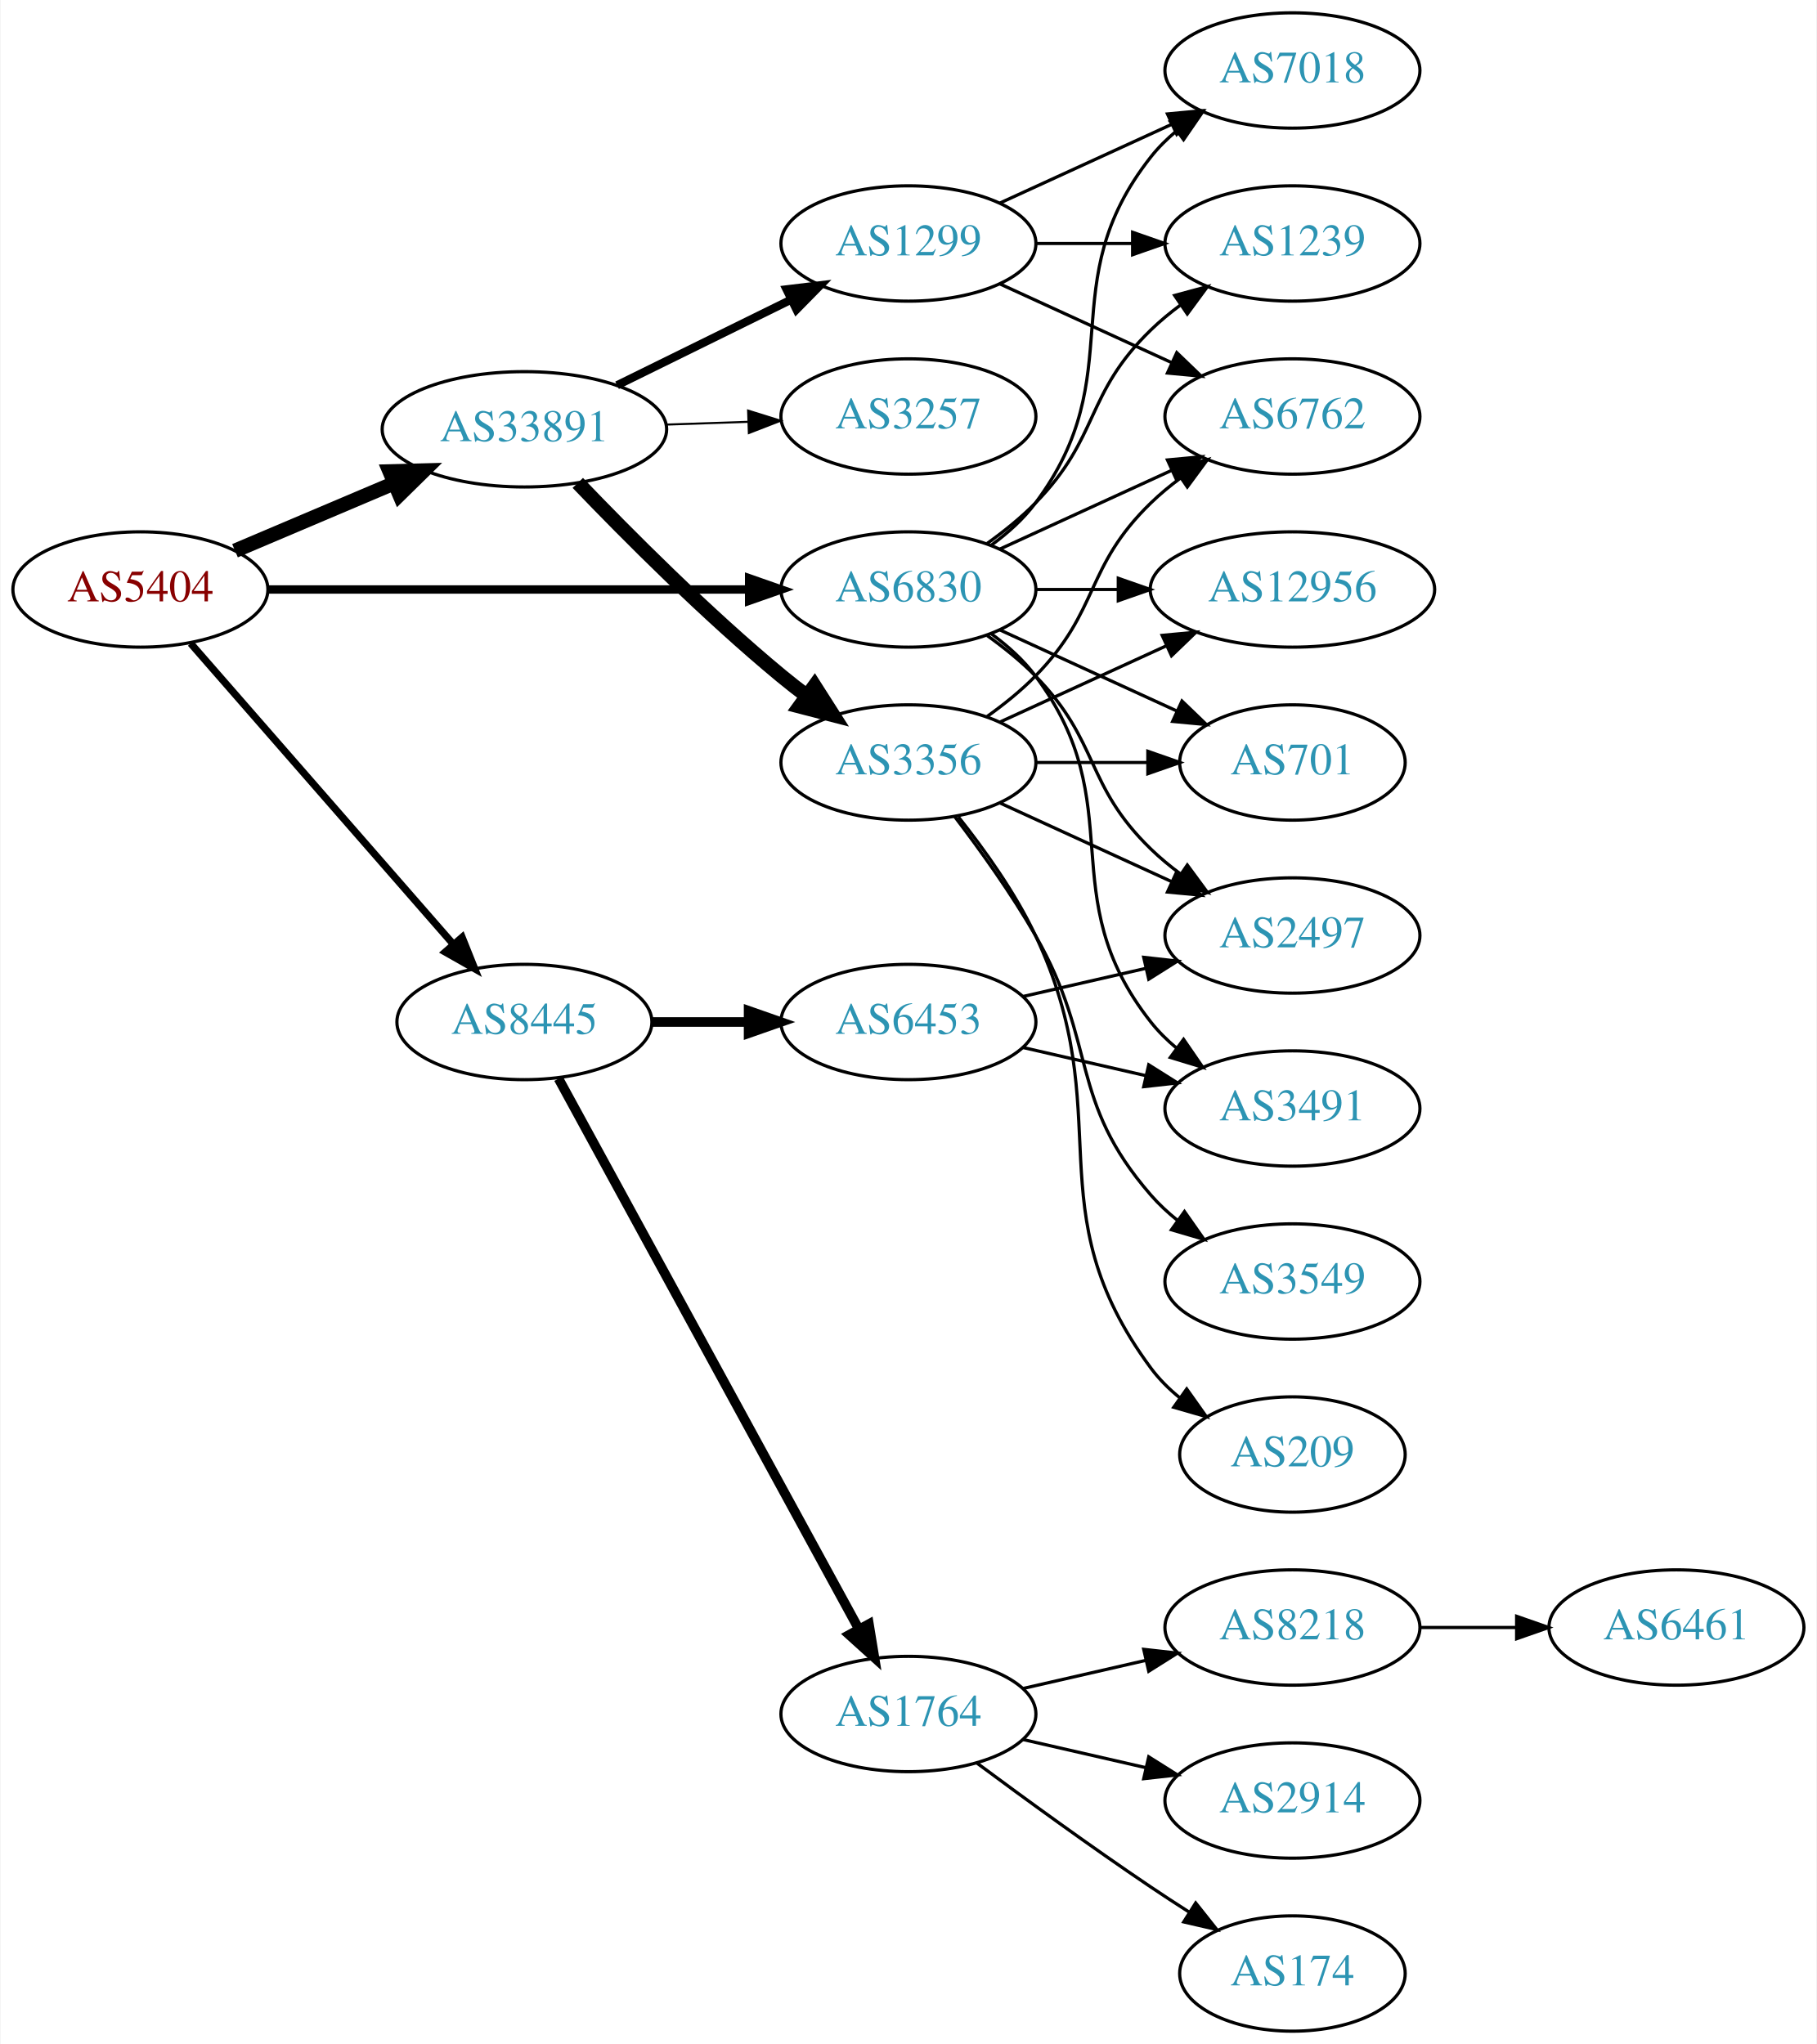
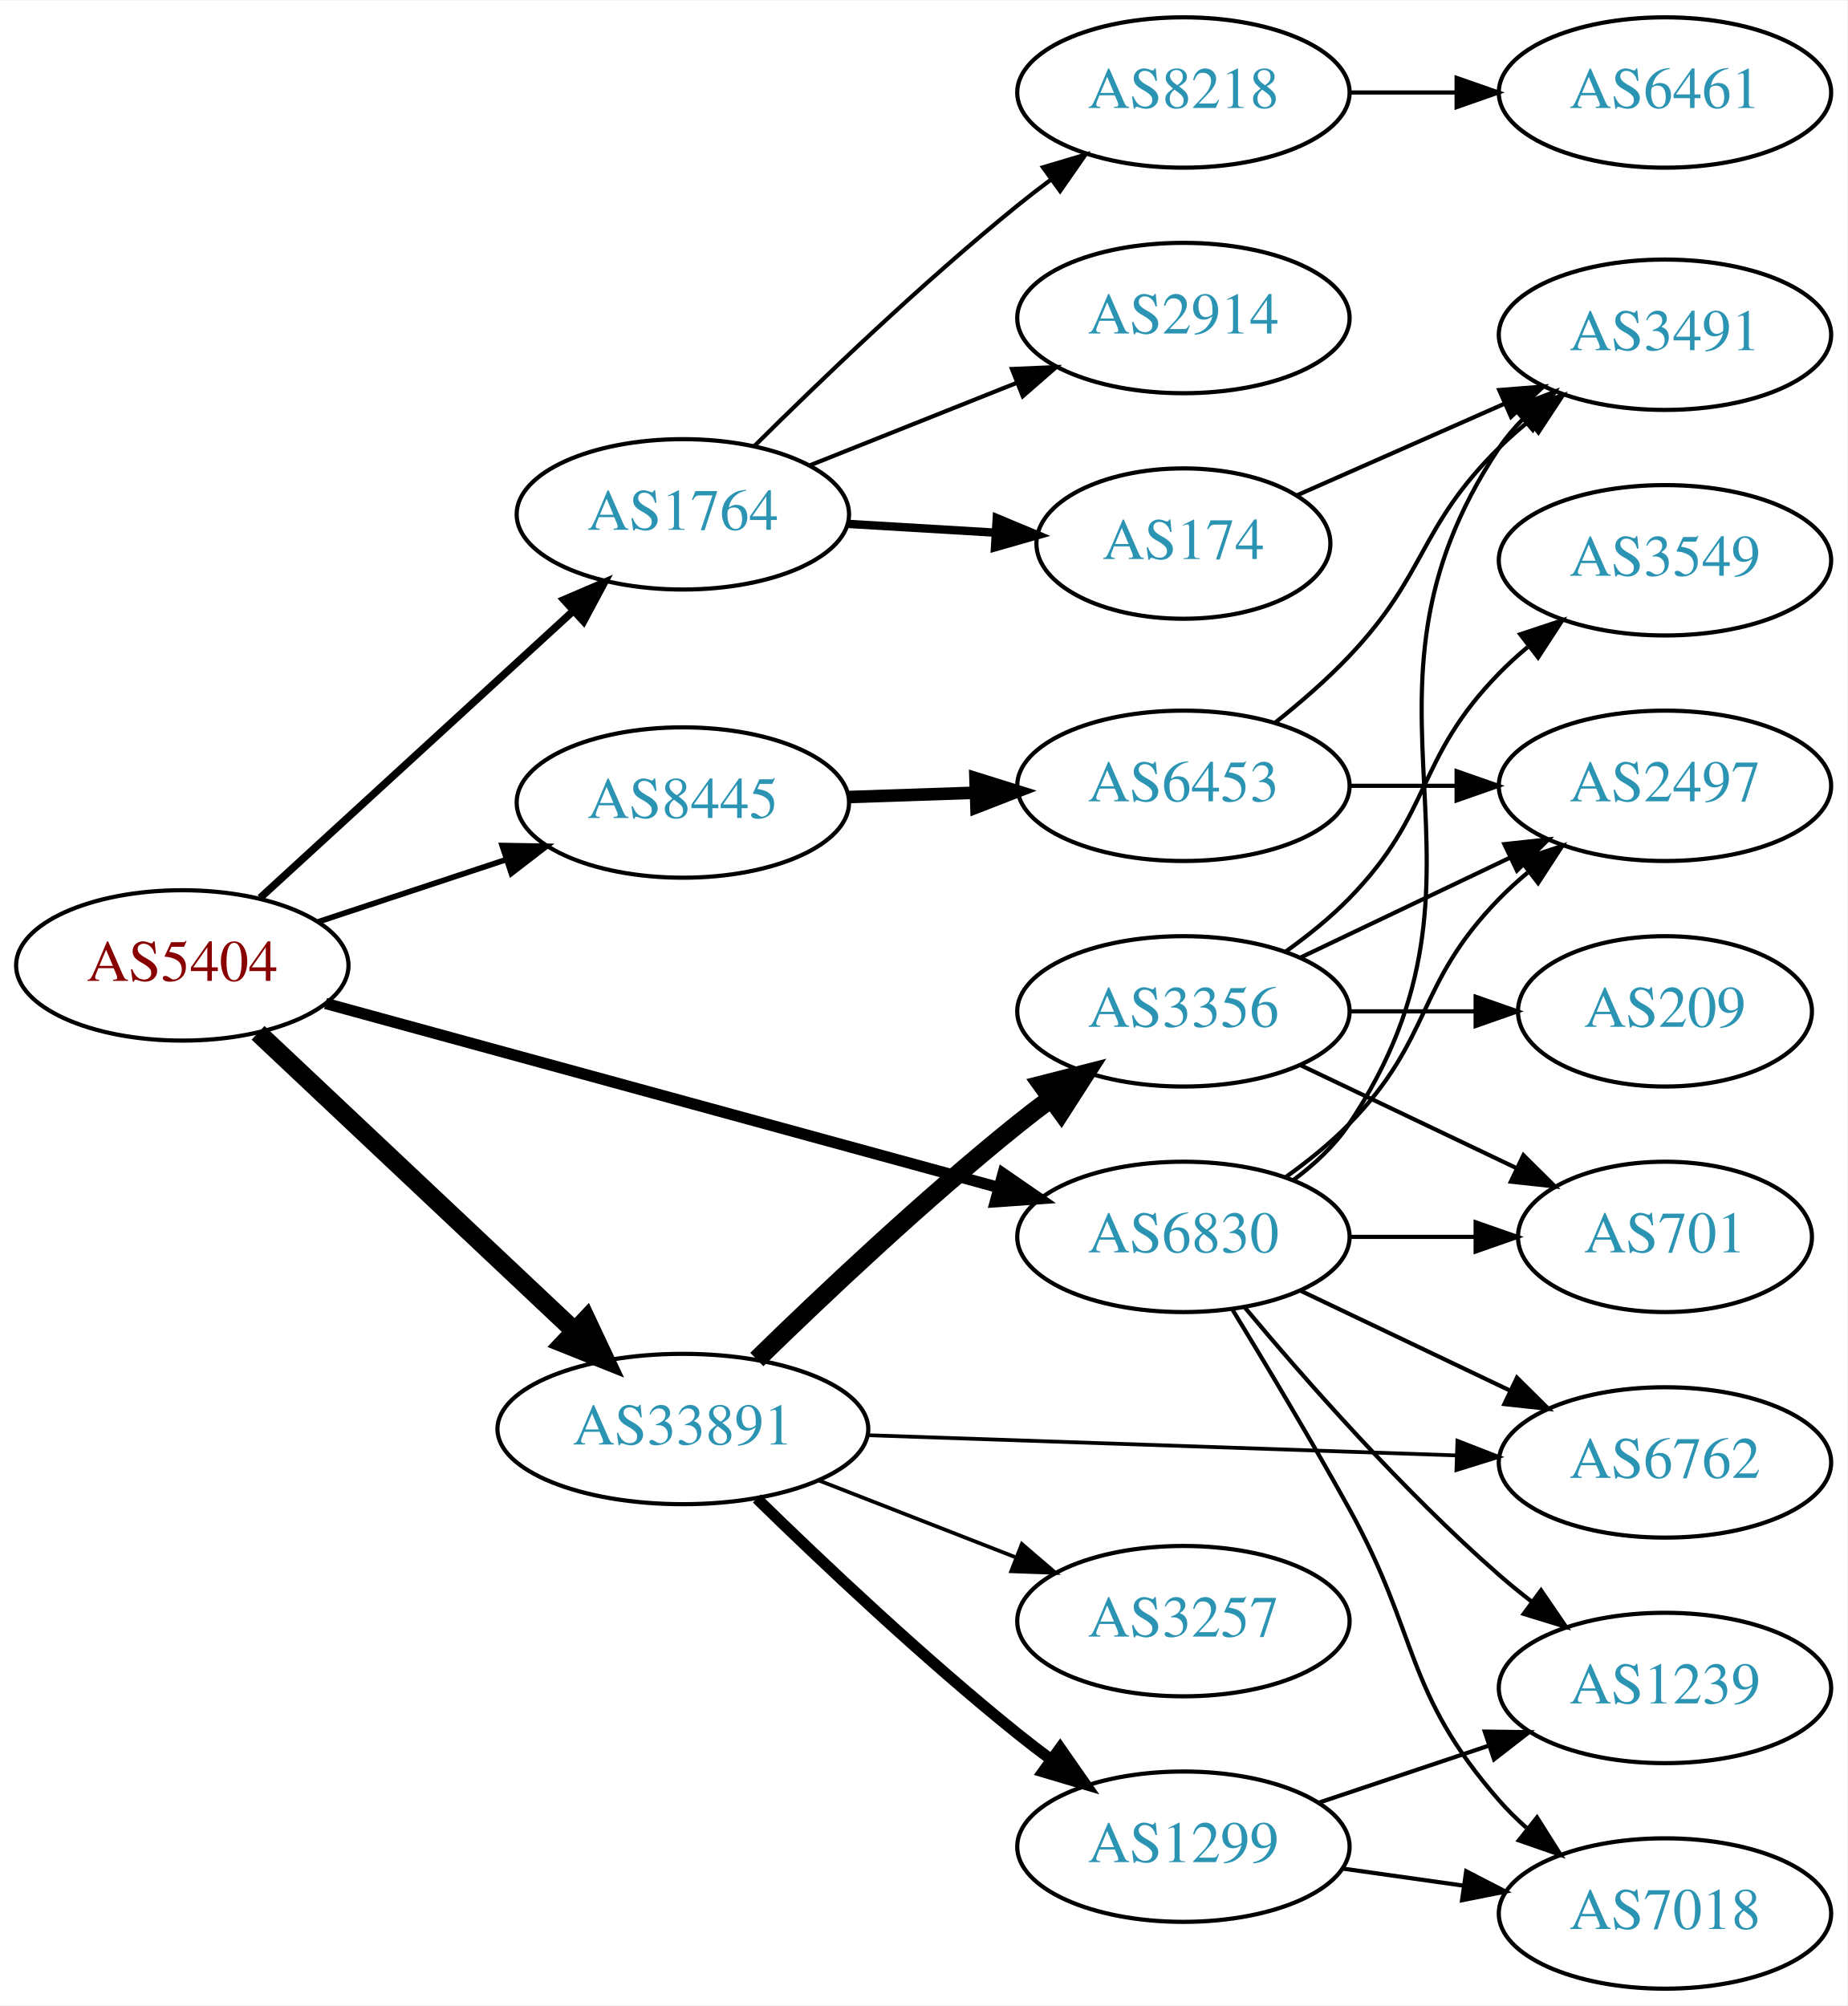
- <svg xmlns="http://www.w3.org/2000/svg" xmlns:xlink="http://www.w3.org/1999/xlink" width="567pt" height="638pt" viewBox="0.00 0.00 566.66 638.00">
-   <g id="graph0" class="graph" transform="scale(1 1) rotate(0) translate(4 634)">
-     <polygon fill="white" stroke="none" points="-4,4 -4,-634 562.663,-634 562.663,4 -4,4" />
+ <svg xmlns="http://www.w3.org/2000/svg" xmlns:xlink="http://www.w3.org/1999/xlink" width="442pt" height="480pt" viewBox="0.00 0.00 442.27 480.00">
+   <g id="graph0" class="graph" transform="scale(1 1) rotate(0) translate(4 476)">
+     <polygon fill="white" stroke="none" points="-4,4 -4,-476 438.271,-476 438.271,4 -4,4" />
    <g id="node1" class="node">
      <g id="a_node1">
        <a xlink:href="/asn/5404" xlink:title="AS5404 ~ ASN conova communications GmbH [AT]">
-           <ellipse fill="#ffffff" stroke="black" cx="39.647" cy="-450" rx="39.794" ry="18" />
-           <text text-anchor="middle" x="39.647" y="-446.3" font-family="Times,serif" font-size="14.00" fill="#880000">AS5404</text>
+           <ellipse fill="#ffffff" stroke="black" cx="39.647" cy="-245" rx="39.794" ry="18" />
+           <text text-anchor="middle" x="39.647" y="-241.3" font-family="Times,serif" font-size="14.00" fill="#880000">AS5404</text>
        </a>
      </g>
    </g>
    <g id="node2" class="node">
      <g id="a_node2">
-         <a xlink:href="/asn/6830" xlink:title="AS6830 ~ LGI-UPC [AT]">
-           <ellipse fill="#ffffff" stroke="black" cx="279.332" cy="-450" rx="39.794" ry="18" />
-           <text text-anchor="middle" x="279.332" y="-446.3" font-family="Times,serif" font-size="14.00" fill="#2c94b3">AS6830</text>
+         <a xlink:href="/asn/1764" xlink:title="AS1764 ~ NEXTLAYER-AS [AT]">
+           <ellipse fill="#ffffff" stroke="black" cx="159.489" cy="-353" rx="39.794" ry="18" />
+           <text text-anchor="middle" x="159.489" y="-349.3" font-family="Times,serif" font-size="14.00" fill="#2c94b3">AS1764</text>
        </a>
      </g>
    </g>
    <g id="edge1" class="edge">
-       <path fill="none" stroke="black" stroke-width="2.625" d="M79.364,-450C120.282,-450 184.922,-450 229.356,-450" />
-       <polygon fill="black" stroke="black" stroke-width="2.625" points="229.631,-453.5 239.631,-450 229.631,-446.5 229.631,-453.5" />
+       <path fill="none" stroke="black" stroke-width="1.8" d="M58.289,-261.169C78.161,-279.382 110.624,-309.133 133.193,-329.817" />
+       <polygon fill="black" stroke="black" stroke-width="1.8" points="130.989,-332.545 140.726,-336.721 135.719,-327.384 130.989,-332.545" />
    </g>
    <g id="node3" class="node">
      <g id="a_node3">
-         <a xlink:href="/asn/8445" xlink:title="AS8445 ~ SALZBURG-AG-AS [AT]">
-           <ellipse fill="#ffffff" stroke="black" cx="159.489" cy="-315" rx="39.794" ry="18" />
-           <text text-anchor="middle" x="159.489" y="-311.3" font-family="Times,serif" font-size="14.00" fill="#2c94b3">AS8445</text>
+         <a xlink:href="/asn/6830" xlink:title="AS6830 ~ LibertyGlobal [AT]">
+           <ellipse fill="#ffffff" stroke="black" cx="279.332" cy="-180" rx="39.794" ry="18" />
+           <text text-anchor="middle" x="279.332" y="-176.3" font-family="Times,serif" font-size="14.00" fill="#2c94b3">AS6830</text>
        </a>
      </g>
    </g>
    <g id="edge2" class="edge">
-       <path fill="none" stroke="black" stroke-width="2.25" d="M55.333,-433.175C75.91,-409.603 113.447,-366.6 137.12,-339.48" />
-       <polygon fill="black" stroke="black" stroke-width="2.25" points="140.048,-341.448 143.988,-331.613 134.775,-336.845 140.048,-341.448" />
+       <path fill="none" stroke="black" stroke-width="2.7" d="M73.946,-235.894C116.082,-224.371 188.738,-204.501 235.113,-191.819" />
+       <polygon fill="black" stroke="black" stroke-width="2.7" points="236.152,-195.164 244.874,-189.15 234.305,-188.411 236.152,-195.164" />
    </g>
    <g id="node4" class="node">
      <g id="a_node4">
-         <a xlink:href="/asn/33891" xlink:title="AS33891 ~ CORE-BACKBONE GMBH GLOBAL NETWORK [DE]">
-           <ellipse fill="#ffffff" stroke="black" cx="159.489" cy="-500" rx="44.393" ry="18" />
-           <text text-anchor="middle" x="159.489" y="-496.3" font-family="Times,serif" font-size="14.00" fill="#2c94b3">AS33891</text>
+         <a xlink:href="/asn/8445" xlink:title="AS8445 ~ SALZBURG-AG-AS [AT]">
+           <ellipse fill="#ffffff" stroke="black" cx="159.489" cy="-284" rx="39.794" ry="18" />
+           <text text-anchor="middle" x="159.489" y="-280.3" font-family="Times,serif" font-size="14.00" fill="#2c94b3">AS8445</text>
        </a>
      </g>
    </g>
    <g id="edge3" class="edge">
-       <path fill="none" stroke="black" stroke-width="4.5" d="M69.173,-462.104C84.091,-468.434 102.59,-476.282 118.876,-483.192" />
-       <polygon fill="black" stroke="black" stroke-width="4.5" points="117.422,-486.853 128.166,-487.134 120.498,-479.603 117.422,-486.853" />
+       <path fill="none" stroke="black" stroke-width="1.35" d="M72.226,-255.451C85.964,-259.998 102.249,-265.387 116.949,-270.252" />
+       <polygon fill="black" stroke="black" stroke-width="1.35" points="116.229,-273.701 126.822,-273.52 118.428,-267.055 116.229,-273.701" />
    </g>
    <g id="node5" class="node">
      <g id="a_node5">
-         <a xlink:href="/asn/6762" xlink:title="AS6762 ~ TELECOM ITALIA SPARKLE S.p.A. [IT]">
-           <ellipse fill="#ffffff" stroke="black" cx="399.174" cy="-504" rx="39.794" ry="18" />
-           <text text-anchor="middle" x="399.174" y="-500.3" font-family="Times,serif" font-size="14.00" fill="#2c94b3">AS6762</text>
+         <a xlink:href="/asn/33891" xlink:title="AS33891 ~ CORE-BACKBONE GMBH GLOBAL NETWORK [DE]">
+           <ellipse fill="#ffffff" stroke="black" cx="159.489" cy="-134" rx="44.393" ry="18" />
+           <text text-anchor="middle" x="159.489" y="-130.3" font-family="Times,serif" font-size="14.00" fill="#2c94b3">AS33891</text>
        </a>
      </g>
    </g>
    <g id="edge4" class="edge">
-       <path fill="none" stroke="black" d="M307.96,-462.661C323.917,-469.973 344.188,-479.261 361.471,-487.181" />
-       <polygon fill="black" stroke="black" points="360.169,-490.435 370.718,-491.419 363.085,-484.071 360.169,-490.435" />
+       <path fill="none" stroke="black" stroke-width="4.5" d="M57.782,-228.86C77.74,-210.06 110.877,-178.847 133.655,-157.392" />
+       <polygon fill="black" stroke="black" stroke-width="4.5" points="136.369,-160.245 140.948,-150.522 130.969,-154.513 136.369,-160.245" />
    </g>
    <g id="node6" class="node">
      <g id="a_node6">
-         <a xlink:href="/asn/3491" xlink:title="AS3491 ~ PCCW Global, Inc. [US]">
-           <ellipse fill="#ffffff" stroke="black" cx="399.174" cy="-288" rx="39.794" ry="18" />
-           <text text-anchor="middle" x="399.174" y="-284.3" font-family="Times,serif" font-size="14.00" fill="#2c94b3">AS3491</text>
+         <a xlink:href="/asn/8218" xlink:title="AS8218 ~ legacy Neotelecoms [FR]">
+           <ellipse fill="#ffffff" stroke="black" cx="279.332" cy="-454" rx="39.794" ry="18" />
+           <text text-anchor="middle" x="279.332" y="-450.3" font-family="Times,serif" font-size="14.00" fill="#2c94b3">AS8218</text>
        </a>
      </g>
    </g>
    <g id="edge5" class="edge">
-       <path fill="none" stroke="black" d="M305.262,-436.118C310.338,-432.389 315.256,-427.984 318.978,-423 349.249,-382.458 323.679,-354.754 354.978,-315 357.303,-312.047 360.047,-309.33 363.006,-306.853" />
-       <polygon fill="black" stroke="black" points="365.199,-309.585 371.203,-300.855 361.065,-303.936 365.199,-309.585" />
+       <path fill="none" stroke="black" d="M176.559,-369.3C192.14,-384.788 216.725,-408.408 239.685,-427 242.229,-429.06 244.922,-431.136 247.655,-433.172" />
+       <polygon fill="black" stroke="black" points="245.709,-436.084 255.864,-439.105 249.81,-430.411 245.709,-436.084" />
    </g>
    <g id="node7" class="node">
      <g id="a_node7">
-         <a xlink:href="/asn/2497" xlink:title="AS2497 ~ Internet Initiative Japan Inc. [JP]">
-           <ellipse fill="#ffffff" stroke="black" cx="399.174" cy="-342" rx="39.794" ry="18" />
-           <text text-anchor="middle" x="399.174" y="-338.3" font-family="Times,serif" font-size="14.00" fill="#2c94b3">AS2497</text>
+         <a xlink:href="/asn/2914" xlink:title="AS2914 ~ NTT America, Inc. [US]">
+           <ellipse fill="#ffffff" stroke="black" cx="279.332" cy="-400" rx="39.794" ry="18" />
+           <text text-anchor="middle" x="279.332" y="-396.3" font-family="Times,serif" font-size="14.00" fill="#2c94b3">AS2914</text>
        </a>
      </g>
    </g>
    <g id="edge6" class="edge">
-       <path fill="none" stroke="black" d="M303.926,-435.611C309.182,-431.852 314.513,-427.563 318.978,-423 339.151,-402.383 334.285,-389.094 354.978,-369 357.823,-366.237 360.997,-363.614 364.297,-361.166" />
-       <polygon fill="black" stroke="black" points="366.363,-363.994 372.645,-355.462 362.414,-358.214 366.363,-363.994" />
+       <path fill="none" stroke="black" d="M189.922,-364.739C204.826,-370.683 223.122,-377.98 239.195,-384.391" />
+       <polygon fill="black" stroke="black" points="238.281,-387.794 248.866,-388.248 240.874,-381.292 238.281,-387.794" />
    </g>
    <g id="node8" class="node">
      <g id="a_node8">
-         <a xlink:href="/asn/12956" xlink:title="AS12956 ~ TELXIUS [ES]">
-           <ellipse fill="#ffffff" stroke="black" cx="399.174" cy="-450" rx="44.393" ry="18" />
-           <text text-anchor="middle" x="399.174" y="-446.3" font-family="Times,serif" font-size="14.00" fill="#2c94b3">AS12956</text>
+         <a xlink:href="/asn/174" xlink:title="AS174 ~ Cogent Communications [US]">
+           <ellipse fill="#ffffff" stroke="black" cx="279.332" cy="-346" rx="35.194" ry="18" />
+           <text text-anchor="middle" x="279.332" y="-342.3" font-family="Times,serif" font-size="14.00" fill="#2c94b3">AS174</text>
        </a>
      </g>
    </g>
    <g id="edge7" class="edge">
-       <path fill="none" stroke="black" d="M319.244,-450C327.347,-450 336.022,-450 344.548,-450" />
-       <polygon fill="black" stroke="black" points="344.826,-453.5 354.826,-450 344.826,-446.5 344.826,-453.5" />
-     </g>
-     <g id="node9" class="node">
-       <g id="a_node9">
-         <a xlink:href="/asn/7018" xlink:title="AS7018 ~ AT&amp;T Services, Inc. [US]">
-           <ellipse fill="#ffffff" stroke="black" cx="399.174" cy="-612" rx="39.794" ry="18" />
-           <text text-anchor="middle" x="399.174" y="-608.3" font-family="Times,serif" font-size="14.00" fill="#2c94b3">AS7018</text>
-         </a>
-       </g>
-     </g>
-     <g id="edge8" class="edge">
-       <path fill="none" stroke="black" d="M305.262,-463.882C310.338,-467.611 315.256,-472.016 318.978,-477 349.249,-517.542 323.679,-545.246 354.978,-585 357.303,-587.953 360.047,-590.67 363.006,-593.147" />
-       <polygon fill="black" stroke="black" points="361.065,-596.064 371.203,-599.145 365.199,-590.415 361.065,-596.064" />
+       <path fill="none" stroke="black" stroke-width="2" d="M199.075,-350.708C210.279,-350.042 222.6,-349.311 234.12,-348.626" />
+       <polygon fill="black" stroke="black" stroke-width="2" points="234.645,-352.101 244.42,-348.014 234.23,-345.114 234.645,-352.101" />
    </g>
    <g id="node10" class="node">
      <g id="a_node10">
-         <a xlink:href="/asn/1239" xlink:title="AS1239 ~ Sprint [US]">
-           <ellipse fill="#ffffff" stroke="black" cx="399.174" cy="-558" rx="39.794" ry="18" />
-           <text text-anchor="middle" x="399.174" y="-554.3" font-family="Times,serif" font-size="14.00" fill="#2c94b3">AS1239</text>
-         </a>
-       </g>
-     </g>
-     <g id="edge9" class="edge">
-       <path fill="none" stroke="black" d="M303.926,-464.389C309.182,-468.148 314.513,-472.437 318.978,-477 339.151,-497.617 334.285,-510.906 354.978,-531 357.823,-533.763 360.997,-536.386 364.297,-538.834" />
-       <polygon fill="black" stroke="black" points="362.414,-541.786 372.645,-544.538 366.363,-536.006 362.414,-541.786" />
+         <a xlink:href="/asn/3491" xlink:title="AS3491 ~ PCCW Global, Inc. [US]">
+           <ellipse fill="#ffffff" stroke="black" cx="394.625" cy="-396" rx="39.794" ry="18" />
+           <text text-anchor="middle" x="394.625" y="-392.3" font-family="Times,serif" font-size="14.00" fill="#2c94b3">AS3491</text>
+         </a>
+       </g>
+     </g>
+     <g id="edge12" class="edge">
+       <path fill="none" stroke="black" d="M305.651,-193.607C310.707,-197.351 315.518,-201.831 318.978,-207 360.003,-268.294 313.954,-307.706 354.978,-369 356.6,-371.423 358.519,-373.695 360.621,-375.81" />
+       <polygon fill="black" stroke="black" points="358.434,-378.546 368.306,-382.393 362.988,-373.229 358.434,-378.546" />
    </g>
    <g id="node11" class="node">
      <g id="a_node11">
-         <a xlink:href="/asn/701" xlink:title="AS701 ~ UUNET [US]">
-           <ellipse fill="#ffffff" stroke="black" cx="399.174" cy="-396" rx="35.194" ry="18" />
-           <text text-anchor="middle" x="399.174" y="-392.3" font-family="Times,serif" font-size="14.00" fill="#2c94b3">AS701</text>
+         <a xlink:href="/asn/2497" xlink:title="AS2497 ~ Internet Initiative Japan Inc. [JP]">
+           <ellipse fill="#ffffff" stroke="black" cx="394.625" cy="-288" rx="39.794" ry="18" />
+           <text text-anchor="middle" x="394.625" y="-284.3" font-family="Times,serif" font-size="14.00" fill="#2c94b3">AS2497</text>
        </a>
      </g>
    </g>
    <g id="edge10" class="edge">
-       <path fill="none" stroke="black" d="M307.96,-437.339C324.377,-429.817 345.358,-420.202 362.955,-412.139" />
-       <polygon fill="black" stroke="black" points="364.7,-415.189 372.332,-407.842 361.783,-408.826 364.7,-415.189" />
+       <path fill="none" stroke="black" d="M303.926,-194.389C309.182,-198.148 314.513,-202.437 318.978,-207 339.151,-227.617 334.806,-240.383 354.978,-261 357.071,-263.139 359.354,-265.218 361.731,-267.21" />
+       <polygon fill="black" stroke="black" points="359.974,-270.275 370.031,-273.611 364.249,-264.732 359.974,-270.275" />
    </g>
    <g id="node12" class="node">
      <g id="a_node12">
-         <a xlink:href="/asn/1764" xlink:title="AS1764 ~ NEXTLAYER-AS [AT]">
-           <ellipse fill="#ffffff" stroke="black" cx="279.332" cy="-99" rx="39.794" ry="18" />
-           <text text-anchor="middle" x="279.332" y="-95.3" font-family="Times,serif" font-size="14.00" fill="#2c94b3">AS1764</text>
+         <a xlink:href="/asn/6762" xlink:title="AS6762 ~ TELECOM ITALIA SPARKLE S.p.A. [IT]">
+           <ellipse fill="#ffffff" stroke="black" cx="394.625" cy="-126" rx="39.794" ry="18" />
+           <text text-anchor="middle" x="394.625" y="-122.3" font-family="Times,serif" font-size="14.00" fill="#2c94b3">AS6762</text>
        </a>
      </g>
    </g>
    <g id="edge11" class="edge">
-       <path fill="none" stroke="black" stroke-width="3" d="M170.133,-297.324C190.814,-259.416 239.527,-170.127 263.906,-125.441" />
-       <polygon fill="black" stroke="black" stroke-width="3" points="267.003,-127.072 268.72,-116.617 260.858,-123.72 267.003,-127.072" />
+       <path fill="none" stroke="black" d="M307.468,-167.066C322.462,-159.919 341.283,-150.948 357.506,-143.215" />
+       <polygon fill="black" stroke="black" points="359.188,-146.291 366.71,-138.829 356.177,-139.972 359.188,-146.291" />
    </g>
    <g id="node13" class="node">
      <g id="a_node13">
+         <a xlink:href="/asn/701" xlink:title="AS701 ~ UUNET [US]">
+           <ellipse fill="#ffffff" stroke="black" cx="394.625" cy="-180" rx="35.194" ry="18" />
+           <text text-anchor="middle" x="394.625" y="-176.3" font-family="Times,serif" font-size="14.00" fill="#2c94b3">AS701</text>
+         </a>
+       </g>
+     </g>
+     <g id="edge13" class="edge">
+       <path fill="none" stroke="black" d="M319.004,-180C328.709,-180 339.2,-180 349.163,-180" />
+       <polygon fill="black" stroke="black" points="349.299,-183.5 359.299,-180 349.299,-176.5 349.299,-183.5" />
+     </g>
+     <g id="node14" class="node">
+       <g id="a_node14">
+         <a xlink:href="/asn/1239" xlink:title="AS1239 ~ Sprint [US]">
+           <ellipse fill="#ffffff" stroke="black" cx="394.625" cy="-72" rx="39.794" ry="18" />
+           <text text-anchor="middle" x="394.625" y="-68.3" font-family="Times,serif" font-size="14.00" fill="#2c94b3">AS1239</text>
+         </a>
+       </g>
+     </g>
+     <g id="edge14" class="edge">
+       <path fill="none" stroke="black" d="M293.962,-163.183C308.244,-146.071 331.791,-119.255 354.978,-99 357.444,-96.846 360.082,-94.706 362.78,-92.628" />
+       <polygon fill="black" stroke="black" points="364.953,-95.375 370.934,-86.63 360.805,-89.736 364.953,-95.375" />
+     </g>
+     <g id="node15" class="node">
+       <g id="a_node15">
+         <a xlink:href="/asn/7018" xlink:title="AS7018 ~ AT&amp;T Services, Inc. [US]">
+           <ellipse fill="#ffffff" stroke="black" cx="394.625" cy="-18" rx="39.794" ry="18" />
+           <text text-anchor="middle" x="394.625" y="-14.3" font-family="Times,serif" font-size="14.00" fill="#2c94b3">AS7018</text>
+         </a>
+       </g>
+     </g>
+     <g id="edge15" class="edge">
+       <path fill="none" stroke="black" d="M290.958,-162.787C298.89,-149.781 309.883,-131.424 318.978,-115 335.926,-84.395 331.963,-71.347 354.978,-45 356.947,-42.746 359.141,-40.586 361.457,-38.537" />
+       <polygon fill="black" stroke="black" points="363.992,-40.994 369.646,-32.034 359.639,-35.512 363.992,-40.994" />
+     </g>
+     <g id="node16" class="node">
+       <g id="a_node16">
        <a xlink:href="/asn/6453" xlink:title="AS6453 ~ TATA COMMUNICATIONS (AMERICA) INC [US]">
-           <ellipse fill="#ffffff" stroke="black" cx="279.332" cy="-315" rx="39.794" ry="18" />
-           <text text-anchor="middle" x="279.332" y="-311.3" font-family="Times,serif" font-size="14.00" fill="#2c94b3">AS6453</text>
-         </a>
-       </g>
-     </g>
-     <g id="edge12" class="edge">
-       <path fill="none" stroke="black" stroke-width="3" d="M199.402,-315C208.955,-315 219.305,-315 229.267,-315" />
-       <polygon fill="black" stroke="black" stroke-width="3" points="229.46,-318.5 239.46,-315 229.46,-311.5 229.46,-318.5" />
+           <ellipse fill="#ffffff" stroke="black" cx="279.332" cy="-288" rx="39.794" ry="18" />
+           <text text-anchor="middle" x="279.332" y="-284.3" font-family="Times,serif" font-size="14.00" fill="#2c94b3">AS6453</text>
+         </a>
+       </g>
+     </g>
+     <g id="edge16" class="edge">
+       <path fill="none" stroke="black" stroke-width="3" d="M199.075,-285.31C208.842,-285.641 219.458,-286.002 229.652,-286.348" />
+       <polygon fill="black" stroke="black" stroke-width="3" points="229.546,-289.846 239.659,-286.687 229.783,-282.85 229.546,-289.846" />
+     </g>
+     <g id="edge21" class="edge">
+       <path fill="none" stroke="black" stroke-width="0.9" d="M203.794,-132.514C243.732,-131.144 302.967,-129.111 344.622,-127.682" />
+       <polygon fill="black" stroke="black" stroke-width="0.9" points="344.937,-131.173 354.811,-127.332 344.697,-124.177 344.937,-131.173" />
+     </g>
+     <g id="node17" class="node">
+       <g id="a_node17">
+         <a xlink:href="/asn/3257" xlink:title="AS3257 ~ GTT [DE]">
+           <ellipse fill="#ffffff" stroke="black" cx="279.332" cy="-88" rx="39.794" ry="18" />
+           <text text-anchor="middle" x="279.332" y="-84.3" font-family="Times,serif" font-size="14.00" fill="#2c94b3">AS3257</text>
+         </a>
+       </g>
+     </g>
+     <g id="edge19" class="edge">
+       <path fill="none" stroke="black" stroke-width="0.9" d="M192.069,-121.673C206.498,-116.04 223.737,-109.311 238.999,-103.354" />
+       <polygon fill="black" stroke="black" stroke-width="0.9" points="240.65,-106.466 248.692,-99.57 238.104,-99.946 240.65,-106.466" />
    </g>
    <g id="node18" class="node">
      <g id="a_node18">
        <a xlink:href="/asn/3356" xlink:title="AS3356 ~ Level 3 Parent, LLC [US]">
-           <ellipse fill="#ffffff" stroke="black" cx="279.332" cy="-396" rx="39.794" ry="18" />
-           <text text-anchor="middle" x="279.332" y="-392.3" font-family="Times,serif" font-size="14.00" fill="#2c94b3">AS3356</text>
-         </a>
-       </g>
-     </g>
-     <g id="edge19" class="edge">
-       <path fill="none" stroke="black" stroke-width="4.5" d="M176.152,-483.272C191.635,-467.108 216.328,-442.3 239.685,-423 242.209,-420.915 244.887,-418.822 247.611,-416.775" />
-       <polygon fill="black" stroke="black" stroke-width="4.5" points="250.028,-419.886 255.806,-410.824 245.401,-413.514 250.028,-419.886" />
+           <ellipse fill="#ffffff" stroke="black" cx="279.332" cy="-234" rx="39.794" ry="18" />
+           <text text-anchor="middle" x="279.332" y="-230.3" font-family="Times,serif" font-size="14.00" fill="#2c94b3">AS3356</text>
+         </a>
+       </g>
+     </g>
+     <g id="edge20" class="edge">
+       <path fill="none" stroke="black" stroke-width="4.5" d="M177.197,-150.641C192.83,-165.907 217.098,-188.837 239.685,-207 242.236,-209.052 244.934,-211.121 247.67,-213.153" />
+       <polygon fill="black" stroke="black" stroke-width="4.5" points="245.471,-216.422 255.884,-219.08 250.079,-210.036 245.471,-216.422" />
    </g>
    <g id="node19" class="node">
      <g id="a_node19">
        <a xlink:href="/asn/1299" xlink:title="AS1299 ~ Telia Carrier [EU]">
-           <ellipse fill="#ffffff" stroke="black" cx="279.332" cy="-558" rx="39.794" ry="18" />
-           <text text-anchor="middle" x="279.332" y="-554.3" font-family="Times,serif" font-size="14.00" fill="#2c94b3">AS1299</text>
-         </a>
-       </g>
-     </g>
-     <g id="edge20" class="edge">
-       <path fill="none" stroke="black" stroke-width="2.571" d="M188.416,-513.745C204.611,-521.716 225.172,-531.836 242.544,-540.386" />
-       <polygon fill="black" stroke="black" stroke-width="2.571" points="241.301,-543.675 251.819,-544.951 244.392,-537.395 241.301,-543.675" />
+           <ellipse fill="#ffffff" stroke="black" cx="279.332" cy="-34" rx="39.794" ry="18" />
+           <text text-anchor="middle" x="279.332" y="-30.3" font-family="Times,serif" font-size="14.00" fill="#2c94b3">AS1299</text>
+         </a>
+       </g>
+     </g>
+     <g id="edge22" class="edge">
+       <path fill="none" stroke="black" stroke-width="2.7" d="M177.197,-117.359C192.83,-102.093 217.098,-79.163 239.685,-61 242.236,-58.948 244.934,-56.879 247.67,-54.847" />
+       <polygon fill="black" stroke="black" stroke-width="2.7" points="249.823,-57.609 255.884,-48.919 245.727,-51.933 249.823,-57.609" />
+     </g>
+     <g id="node9" class="node">
+       <g id="a_node9">
+         <a xlink:href="/asn/6461" xlink:title="AS6461 ~ Zayo Bandwidth [US]">
+           <ellipse fill="#ffffff" stroke="black" cx="394.625" cy="-454" rx="39.794" ry="18" />
+           <text text-anchor="middle" x="394.625" y="-450.3" font-family="Times,serif" font-size="14.00" fill="#2c94b3">AS6461</text>
+         </a>
+       </g>
+     </g>
+     <g id="edge8" class="edge">
+       <path fill="none" stroke="black" d="M319.004,-454C327.207,-454 335.971,-454 344.503,-454" />
+       <polygon fill="black" stroke="black" points="344.742,-457.5 354.742,-454 344.742,-450.5 344.742,-457.5" />
+     </g>
+     <g id="edge9" class="edge">
+       <path fill="none" stroke="black" d="M306.608,-357.597C321.362,-364.108 340.017,-372.341 356.268,-379.513" />
+       <polygon fill="black" stroke="black" points="354.949,-382.757 365.51,-383.592 357.775,-376.353 354.949,-382.757" />
+     </g>
+     <g id="edge18" class="edge">
+       <path fill="none" stroke="black" d="M301.284,-303.118C307.29,-307.887 313.648,-313.386 318.978,-319 337.831,-338.86 335.478,-349.775 354.978,-369 357.109,-371.101 359.42,-373.153 361.815,-375.126" />
+       <polygon fill="black" stroke="black" points="360.078,-378.203 370.149,-381.493 364.327,-372.641 360.078,-378.203" />
+     </g>
+     <g id="edge17" class="edge">
+       <path fill="none" stroke="black" d="M319.004,-288C327.207,-288 335.971,-288 344.503,-288" />
+       <polygon fill="black" stroke="black" points="344.742,-291.5 354.742,-288 344.742,-284.5 344.742,-291.5" />
+     </g>
+     <g id="edge23" class="edge">
+       <path fill="none" stroke="black" d="M307.468,-246.934C322.462,-254.081 341.283,-263.052 357.506,-270.785" />
+       <polygon fill="black" stroke="black" points="356.177,-274.028 366.71,-275.171 359.188,-267.709 356.177,-274.028" />
+     </g>
+     <g id="edge26" class="edge">
+       <path fill="none" stroke="black" d="M307.468,-221.066C322.9,-213.71 342.385,-204.423 358.92,-196.541" />
+       <polygon fill="black" stroke="black" points="360.741,-199.551 368.262,-192.089 357.729,-193.232 360.741,-199.551" />
    </g>
    <g id="node20" class="node">
      <g id="a_node20">
-         <a xlink:href="/asn/3257" xlink:title="AS3257 ~ GTT [DE]">
-           <ellipse fill="#ffffff" stroke="black" cx="279.332" cy="-504" rx="39.794" ry="18" />
-           <text text-anchor="middle" x="279.332" y="-500.3" font-family="Times,serif" font-size="14.00" fill="#2c94b3">AS3257</text>
-         </a>
-       </g>
-     </g>
-     <g id="edge21" class="edge">
-       <path fill="none" stroke="black" stroke-width="0.643" d="M203.7,-501.467C212.013,-501.749 220.775,-502.046 229.258,-502.334" />
-       <polygon fill="black" stroke="black" stroke-width="0.643" points="229.303,-505.838 239.416,-502.679 229.541,-498.842 229.303,-505.838" />
-     </g>
-     <g id="node14" class="node">
-       <g id="a_node14">
-         <a xlink:href="/asn/8218" xlink:title="AS8218 ~ legacy Neotelecoms [FR]">
-           <ellipse fill="#ffffff" stroke="black" cx="399.174" cy="-126" rx="39.794" ry="18" />
-           <text text-anchor="middle" x="399.174" y="-122.3" font-family="Times,serif" font-size="14.00" fill="#2c94b3">AS8218</text>
-         </a>
-       </g>
-     </g>
-     <g id="edge13" class="edge">
-       <path fill="none" stroke="black" d="M315.051,-106.955C327.051,-109.704 340.672,-112.825 353.364,-115.733" />
-       <polygon fill="black" stroke="black" points="352.767,-119.187 363.296,-118.009 354.33,-112.364 352.767,-119.187" />
-     </g>
-     <g id="node15" class="node">
-       <g id="a_node15">
-         <a xlink:href="/asn/2914" xlink:title="AS2914 ~ NTT America, Inc. [US]">
-           <ellipse fill="#ffffff" stroke="black" cx="399.174" cy="-72" rx="39.794" ry="18" />
-           <text text-anchor="middle" x="399.174" y="-68.3" font-family="Times,serif" font-size="14.00" fill="#2c94b3">AS2914</text>
-         </a>
-       </g>
-     </g>
-     <g id="edge14" class="edge">
-       <path fill="none" stroke="black" d="M315.051,-91.045C327.051,-88.296 340.672,-85.175 353.364,-82.267" />
-       <polygon fill="black" stroke="black" points="354.33,-85.636 363.296,-79.991 352.767,-78.813 354.33,-85.636" />
-     </g>
-     <g id="node16" class="node">
-       <g id="a_node16">
-         <a xlink:href="/asn/174" xlink:title="AS174 ~ Cogent Communications [US]">
-           <ellipse fill="#ffffff" stroke="black" cx="399.174" cy="-18" rx="35.194" ry="18" />
-           <text text-anchor="middle" x="399.174" y="-14.3" font-family="Times,serif" font-size="14.00" fill="#2c94b3">AS174</text>
-         </a>
-       </g>
-     </g>
-     <g id="edge15" class="edge">
-       <path fill="none" stroke="black" d="M300.662,-83.723C315.524,-72.696 336.269,-57.593 354.978,-45 358.795,-42.431 362.845,-39.79 366.876,-37.214" />
-       <polygon fill="black" stroke="black" points="368.98,-40.025 375.57,-31.729 365.245,-34.105 368.98,-40.025" />
-     </g>
-     <g id="edge18" class="edge">
-       <path fill="none" stroke="black" d="M315.051,-307.045C327.051,-304.296 340.672,-301.175 353.364,-298.267" />
-       <polygon fill="black" stroke="black" points="354.33,-301.636 363.296,-295.991 352.767,-294.813 354.33,-301.636" />
-     </g>
-     <g id="edge17" class="edge">
-       <path fill="none" stroke="black" d="M315.051,-322.955C327.051,-325.704 340.672,-328.825 353.364,-331.733" />
-       <polygon fill="black" stroke="black" points="352.767,-335.187 363.296,-334.009 354.33,-328.364 352.767,-335.187" />
-     </g>
-     <g id="node17" class="node">
-       <g id="a_node17">
-         <a xlink:href="/asn/6461" xlink:title="AS6461 ~ Zayo Bandwidth [US]">
-           <ellipse fill="#ffffff" stroke="black" cx="519.017" cy="-126" rx="39.794" ry="18" />
-           <text text-anchor="middle" x="519.017" y="-122.3" font-family="Times,serif" font-size="14.00" fill="#2c94b3">AS6461</text>
-         </a>
-       </g>
-     </g>
-     <g id="edge16" class="edge">
-       <path fill="none" stroke="black" d="M439.087,-126C448.64,-126 458.99,-126 468.952,-126" />
-       <polygon fill="black" stroke="black" points="469.145,-129.5 479.145,-126 469.145,-122.5 469.145,-129.5" />
-     </g>
-     <g id="edge22" class="edge">
-       <path fill="none" stroke="black" d="M303.926,-410.389C309.182,-414.148 314.513,-418.437 318.978,-423 339.151,-443.617 334.285,-456.906 354.978,-477 357.823,-479.763 360.997,-482.386 364.297,-484.834" />
-       <polygon fill="black" stroke="black" points="362.414,-487.786 372.645,-490.538 366.363,-482.006 362.414,-487.786" />
+         <a xlink:href="/asn/3549" xlink:title="AS3549 ~ Level 3 Parent, LLC [US]">
+           <ellipse fill="#ffffff" stroke="black" cx="394.625" cy="-342" rx="39.794" ry="18" />
+           <text text-anchor="middle" x="394.625" y="-338.3" font-family="Times,serif" font-size="14.00" fill="#2c94b3">AS3549</text>
+         </a>
+       </g>
    </g>
    <g id="edge24" class="edge">
-       <path fill="none" stroke="black" d="M307.96,-383.339C323.917,-376.027 344.188,-366.739 361.471,-358.819" />
-       <polygon fill="black" stroke="black" points="363.085,-361.929 370.718,-354.581 360.169,-355.565 363.085,-361.929" />
-     </g>
-     <g id="edge23" class="edge">
-       <path fill="none" stroke="black" d="M307.96,-408.661C323.458,-415.762 343.025,-424.728 359.971,-432.494" />
-       <polygon fill="black" stroke="black" points="358.525,-435.681 369.074,-436.665 361.441,-429.317 358.525,-435.681" />
-     </g>
-     <g id="edge27" class="edge">
-       <path fill="none" stroke="black" d="M319.244,-396C330.331,-396 342.491,-396 353.873,-396" />
-       <polygon fill="black" stroke="black" points="354.055,-399.5 364.055,-396 354.055,-392.5 354.055,-399.5" />
+       <path fill="none" stroke="black" d="M303.926,-248.389C309.182,-252.148 314.513,-256.437 318.978,-261 339.151,-281.617 334.806,-294.383 354.978,-315 357.071,-317.139 359.354,-319.218 361.731,-321.21" />
+       <polygon fill="black" stroke="black" points="359.974,-324.275 370.031,-327.611 364.249,-318.732 359.974,-324.275" />
    </g>
    <g id="node21" class="node">
      <g id="a_node21">
-         <a xlink:href="/asn/3549" xlink:title="AS3549 ~ Level 3 Parent, LLC [US]">
-           <ellipse fill="#ffffff" stroke="black" cx="399.174" cy="-234" rx="39.794" ry="18" />
-           <text text-anchor="middle" x="399.174" y="-230.3" font-family="Times,serif" font-size="14.00" fill="#2c94b3">AS3549</text>
+         <a xlink:href="/asn/209" xlink:title="AS209 ~ CenturyLink Communications, LLC [US]">
+           <ellipse fill="#ffffff" stroke="black" cx="394.625" cy="-234" rx="35.194" ry="18" />
+           <text text-anchor="middle" x="394.625" y="-230.3" font-family="Times,serif" font-size="14.00" fill="#2c94b3">AS209</text>
        </a>
      </g>
    </g>
    <g id="edge25" class="edge">
-       <path fill="none" stroke="black" d="M293.793,-379.087C301.686,-368.73 311.535,-355.008 318.978,-342 338.543,-307.806 329.144,-290.742 354.978,-261 357.443,-258.162 360.28,-255.523 363.297,-253.094" />
-       <polygon fill="black" stroke="black" points="365.484,-255.833 371.575,-247.164 361.408,-250.142 365.484,-255.833" />
-     </g>
-     <g id="node22" class="node">
-       <g id="a_node22">
-         <a xlink:href="/asn/209" xlink:title="AS209 ~ CenturyLink Communications, LLC [US]">
-           <ellipse fill="#ffffff" stroke="black" cx="399.174" cy="-180" rx="35.194" ry="18" />
-           <text text-anchor="middle" x="399.174" y="-176.3" font-family="Times,serif" font-size="14.00" fill="#2c94b3">AS209</text>
-         </a>
-       </g>
-     </g>
-     <g id="edge26" class="edge">
-       <path fill="none" stroke="black" d="M294.932,-379.009C303.019,-368.845 312.681,-355.345 318.978,-342 345.477,-285.841 318.075,-256.941 354.978,-207 357.521,-203.559 360.645,-200.455 364.04,-197.682" />
-       <polygon fill="black" stroke="black" points="366.178,-200.456 372.307,-191.814 362.127,-194.748 366.178,-200.456" />
-     </g>
-     <g id="edge29" class="edge">
-       <path fill="none" stroke="black" d="M307.96,-545.339C323.917,-538.027 344.188,-528.739 361.471,-520.819" />
-       <polygon fill="black" stroke="black" points="363.085,-523.929 370.718,-516.581 360.169,-517.565 363.085,-523.929" />
+       <path fill="none" stroke="black" d="M319.004,-234C328.709,-234 339.2,-234 349.163,-234" />
+       <polygon fill="black" stroke="black" points="349.299,-237.5 359.299,-234 349.299,-230.5 349.299,-237.5" />
    </g>
    <g id="edge28" class="edge">
-       <path fill="none" stroke="black" d="M307.96,-570.661C323.917,-577.973 344.188,-587.261 361.471,-595.181" />
-       <polygon fill="black" stroke="black" points="360.169,-598.435 370.718,-599.419 363.085,-592.071 360.169,-598.435" />
-     </g>
-     <g id="edge30" class="edge">
-       <path fill="none" stroke="black" d="M319.244,-558C328.798,-558 339.147,-558 349.11,-558" />
-       <polygon fill="black" stroke="black" points="349.302,-561.5 359.302,-558 349.302,-554.5 349.302,-561.5" />
+       <path fill="none" stroke="black" d="M311.589,-44.484C324.238,-48.727 339.017,-53.684 352.518,-58.212" />
+       <polygon fill="black" stroke="black" points="351.482,-61.556 362.076,-61.418 353.708,-54.92 351.482,-61.556" />
+     </g>
+     <g id="edge27" class="edge">
+       <path fill="none" stroke="black" d="M317.428,-28.761C326.72,-27.449 336.811,-26.023 346.518,-24.653" />
+       <polygon fill="black" stroke="black" points="347.033,-28.115 356.445,-23.251 346.054,-21.184 347.033,-28.115" />
    </g>
  </g>
</svg>
